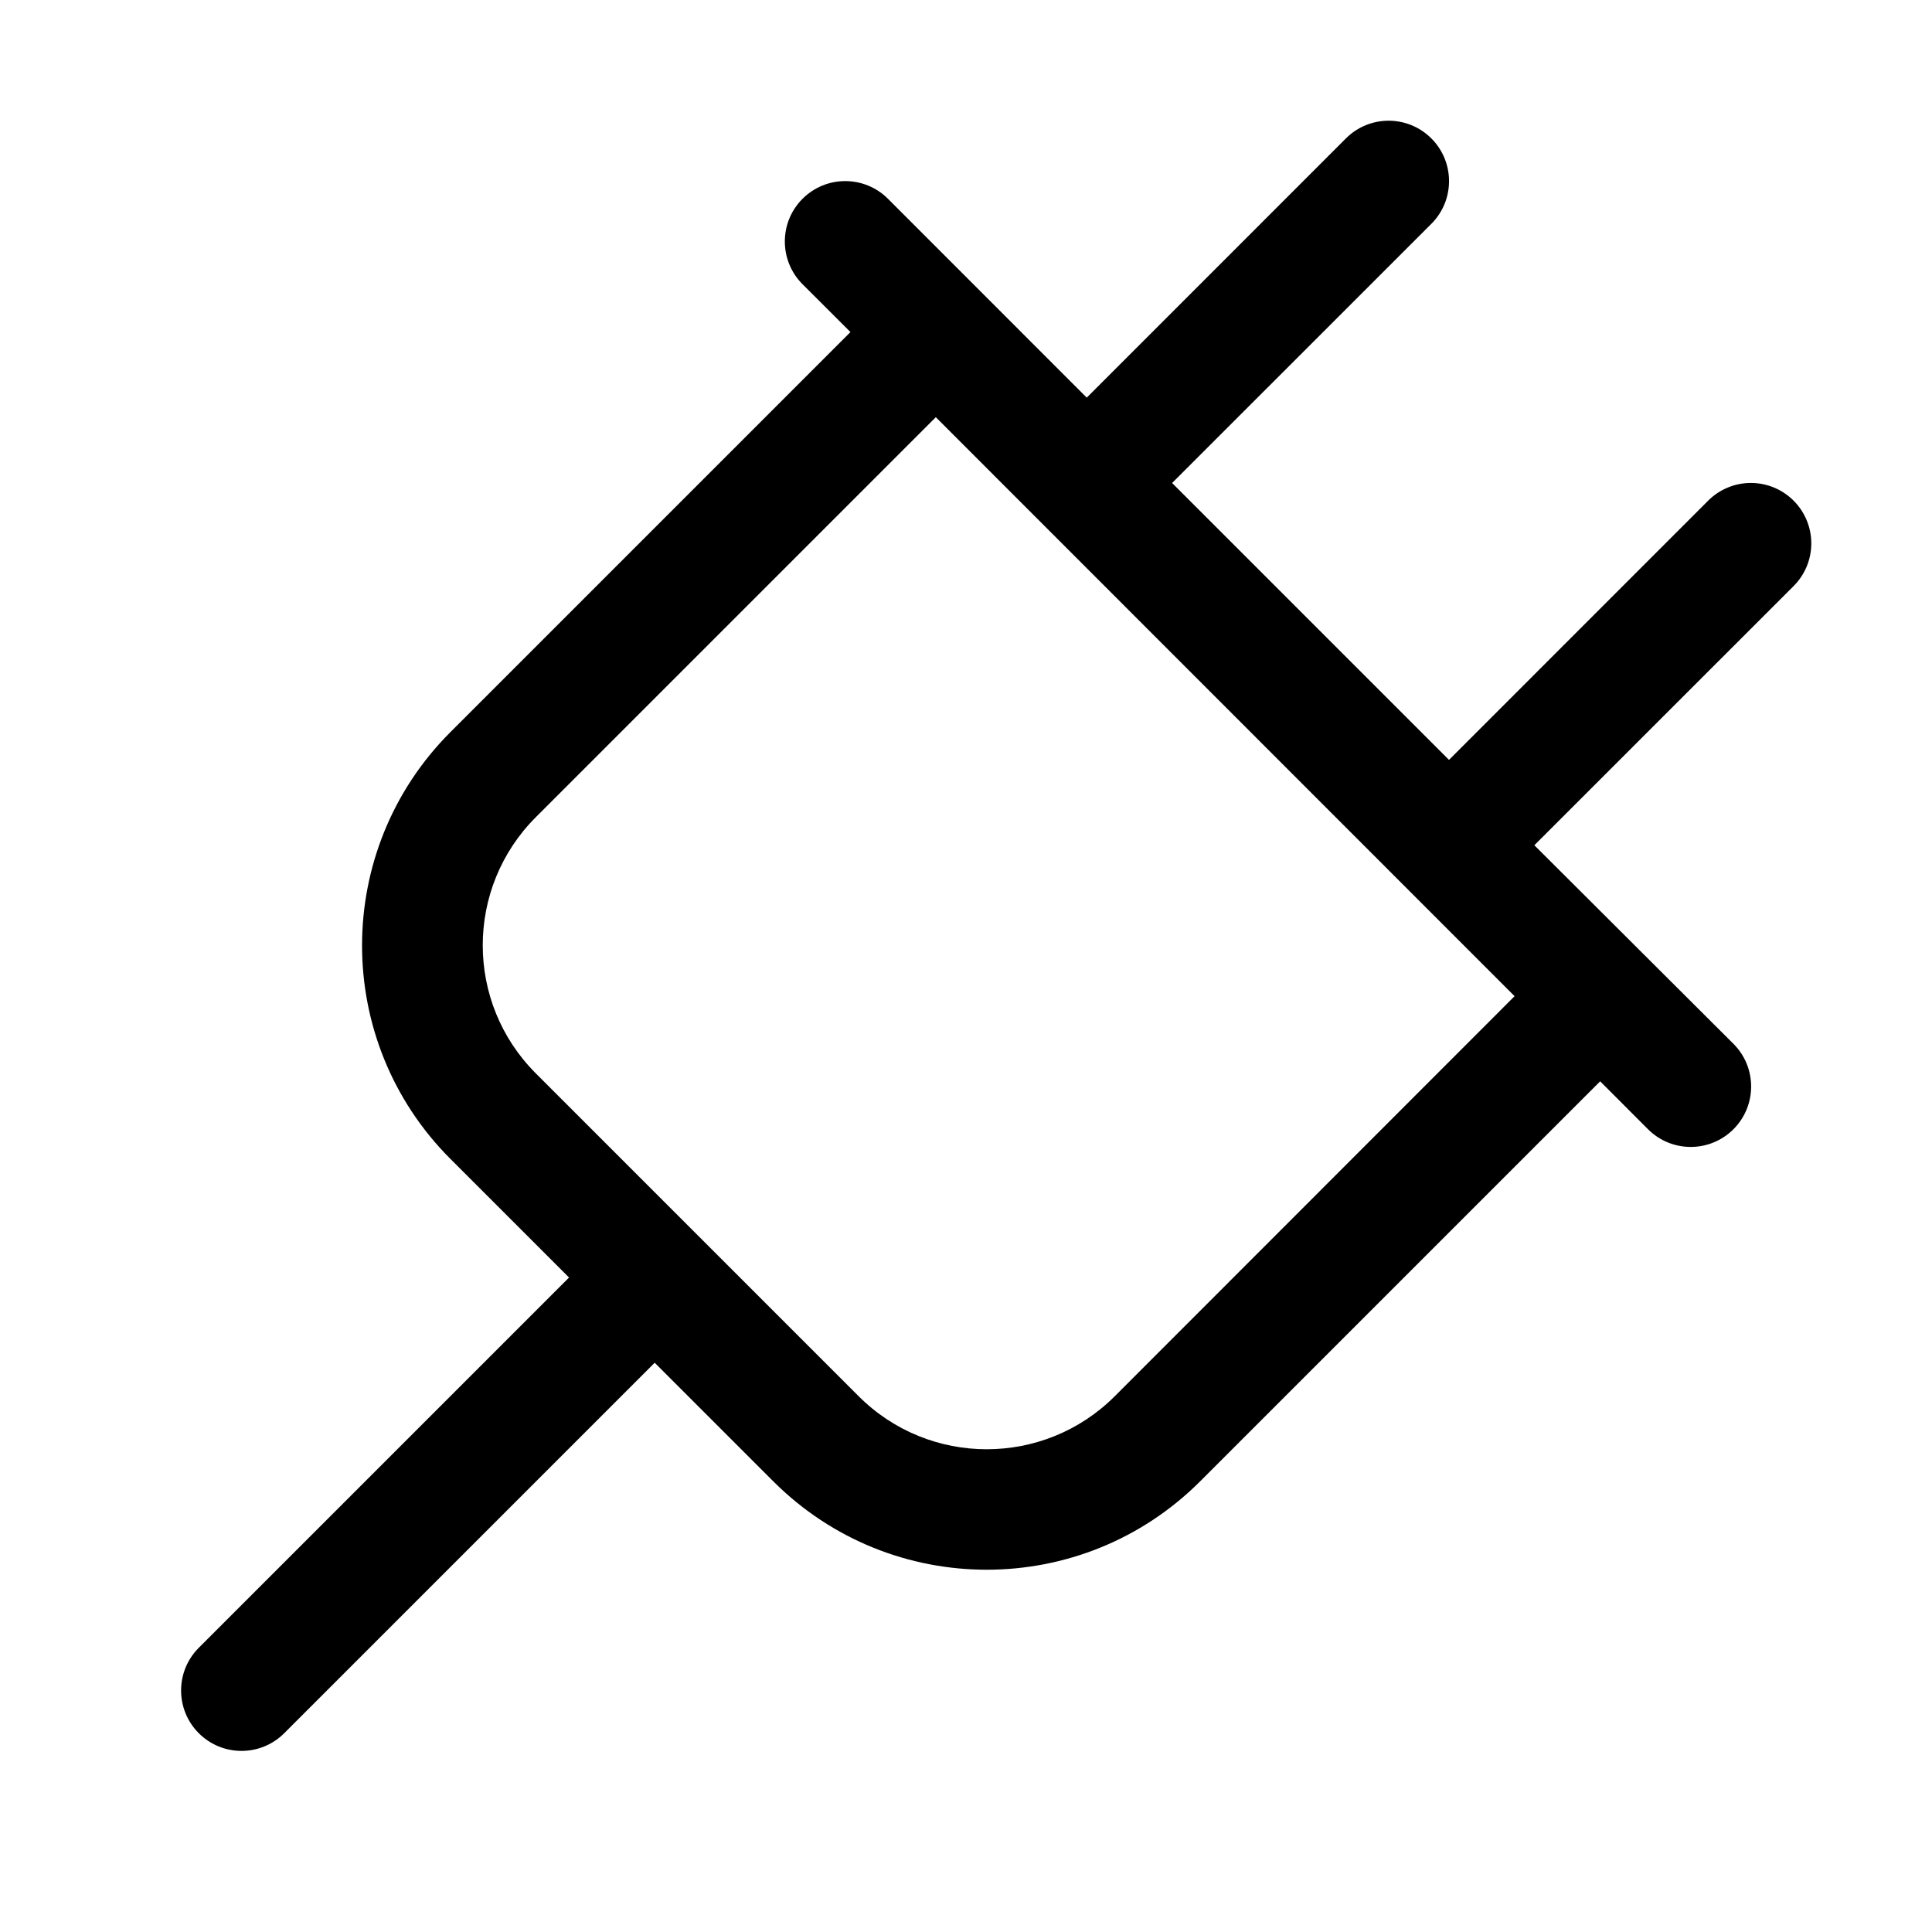
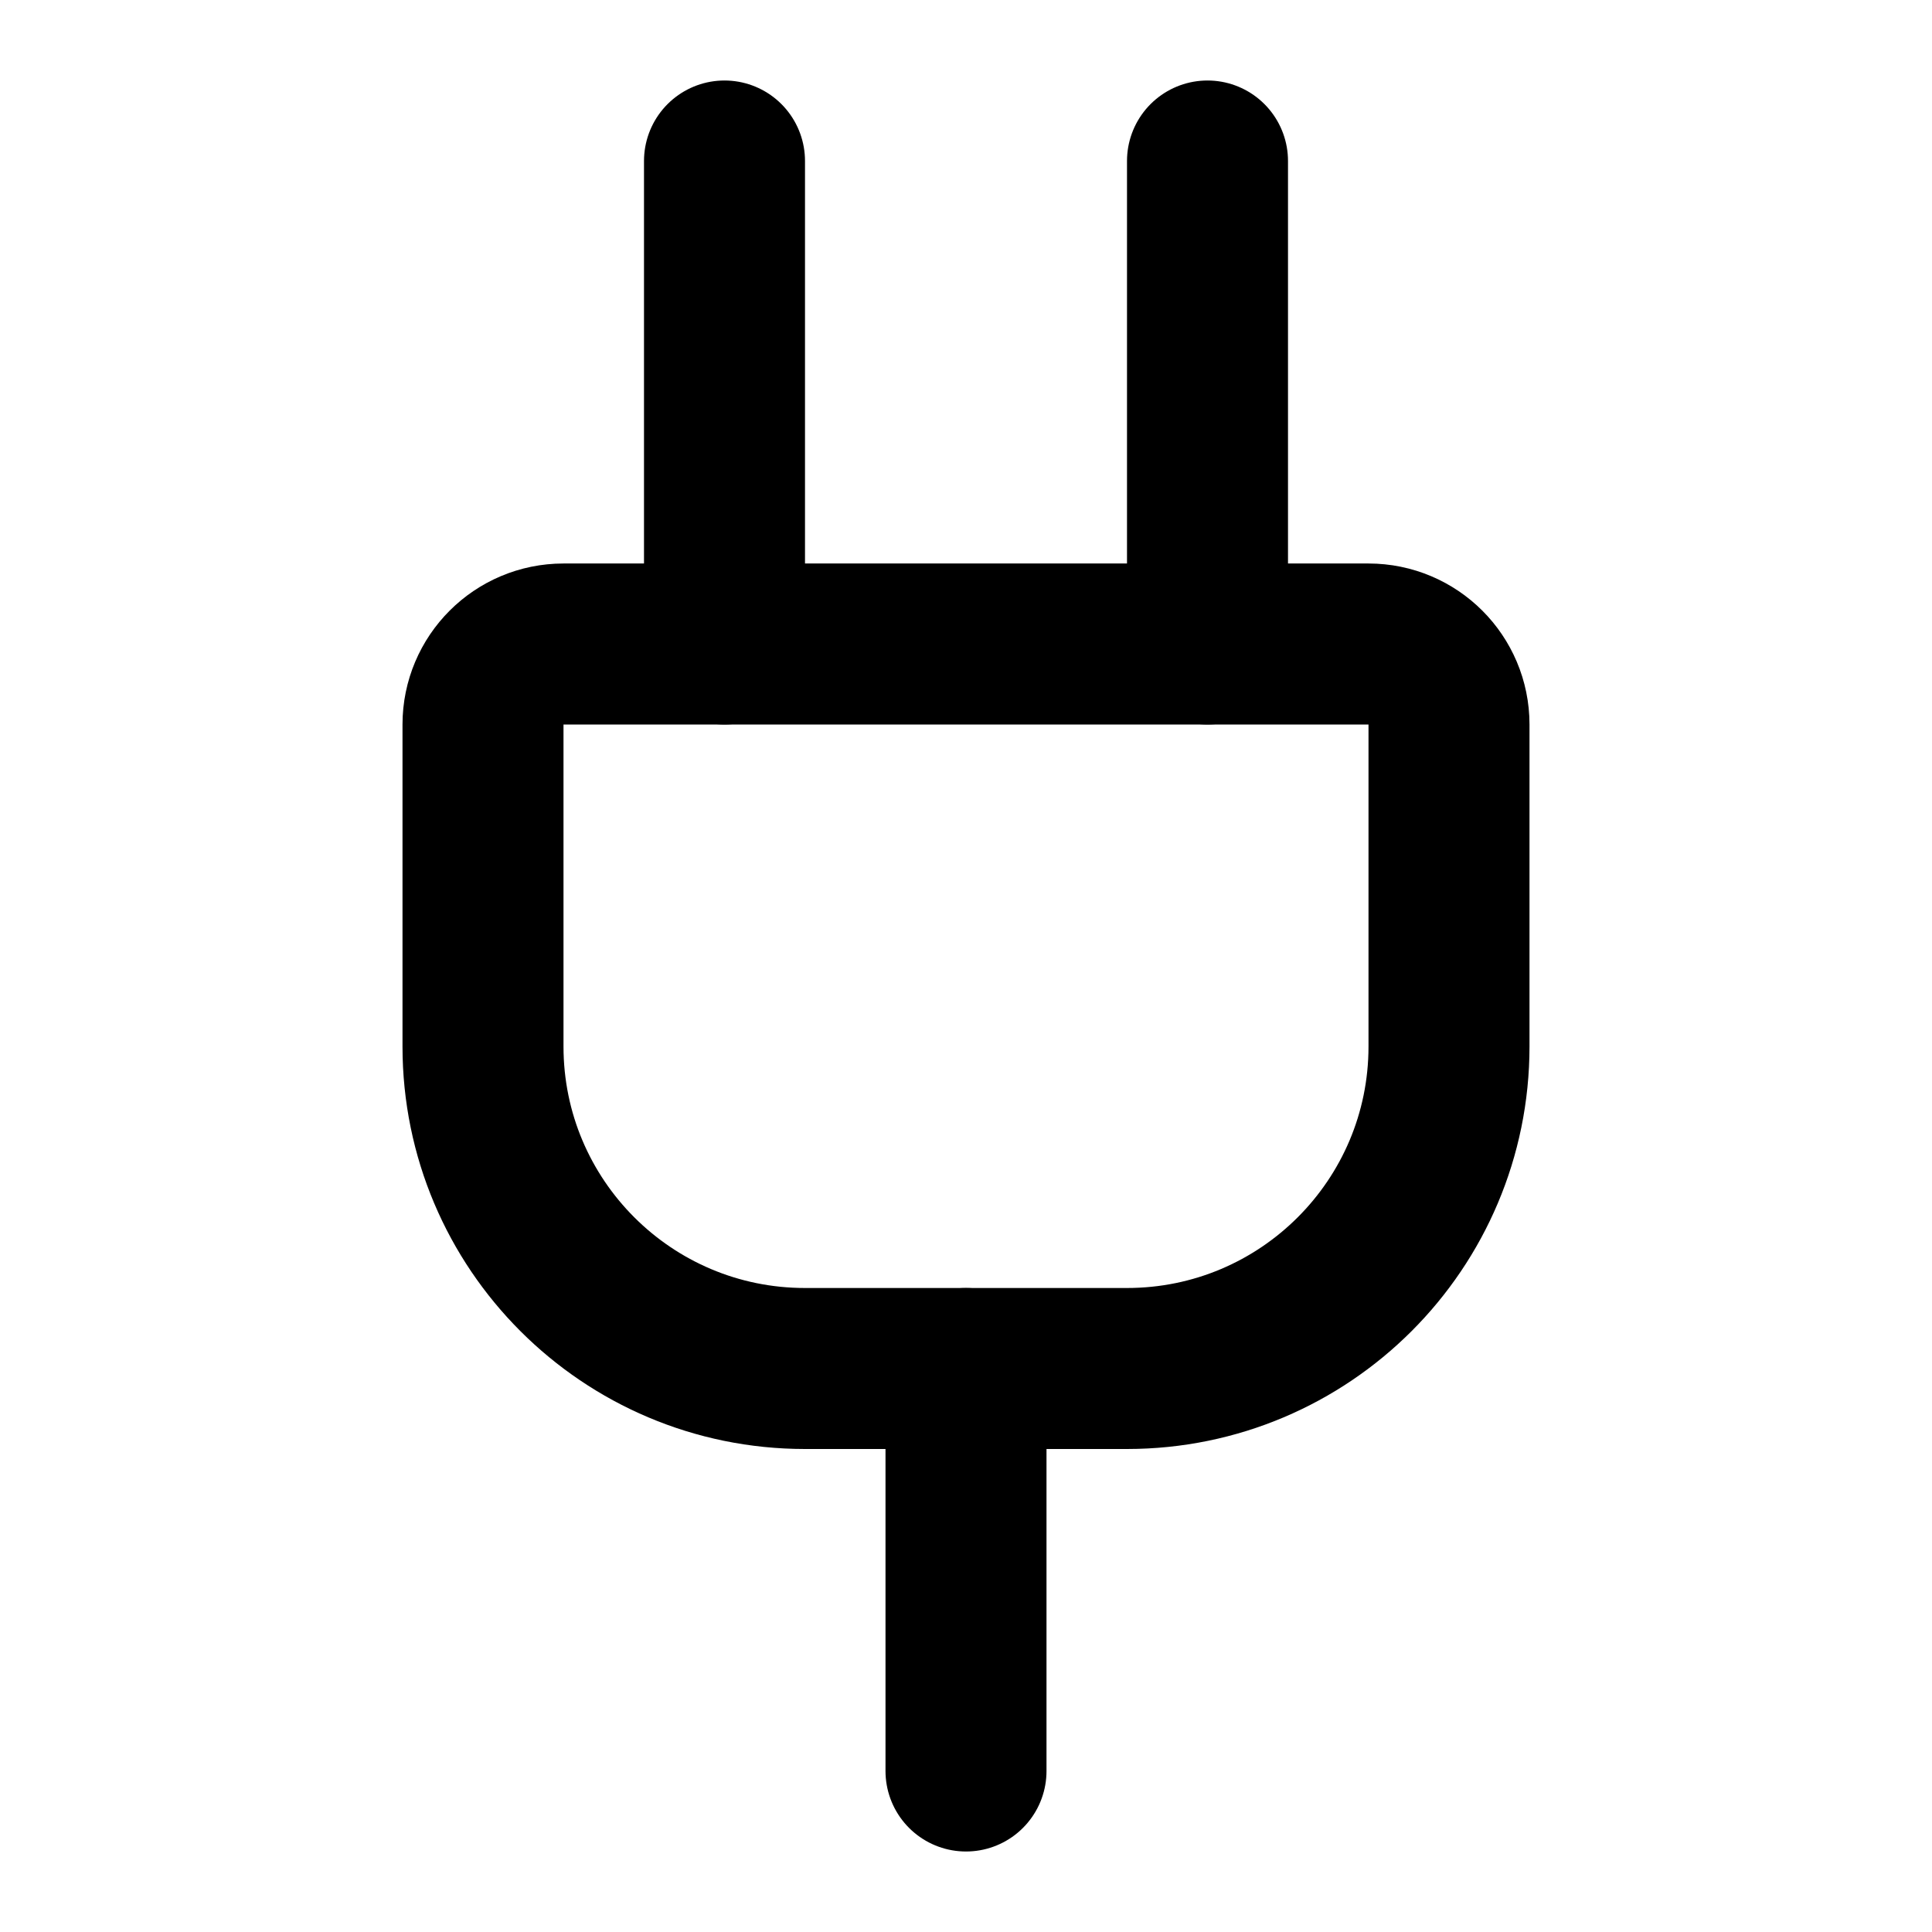
- <svg xmlns="http://www.w3.org/2000/svg" data-delluna-id="dl_0536a540d30a48cb8400" viewBox="0 0 256 256" fill="currentColor">
-   <path d="M237.66,66.34a8,8,0,0,0-11.32,0L192,100.69,155.31,64l34.35-34.34a8,8,0,1,0-11.32-11.32L144,52.69,117.66,26.34a8,8,0,0,0-11.32,11.32L112.69,44l-53,53a40,40,0,0,0,0,56.57l15.71,15.71L26.34,218.34a8,8,0,0,0,11.32,11.32l49.09-49.09,15.71,15.71a40,40,0,0,0,56.57,0l53-53,6.34,6.35a8,8,0,0,0,11.32-11.32L203.31,112l34.35-34.34A8,8,0,0,0,237.66,66.34ZM147.72,185a24,24,0,0,1-33.95,0L71,142.23a24,24,0,0,1,0-33.95l53-53L200.69,132Z" />
+ <svg xmlns="http://www.w3.org/2000/svg" data-delluna-id="dl_f9aa33520b4c45cdaf16" width="24" height="24" viewBox="0 0 24 24" fill="none" stroke="currentColor" stroke-width="2" stroke-linecap="round" stroke-linejoin="round">
+   <path d="M12 22v-5" />
+   <path d="M15 8V2" />
+   <path d="M17 8a1 1 0 0 1 1 1v4a4 4 0 0 1-4 4h-4a4 4 0 0 1-4-4V9a1 1 0 0 1 1-1z" />
+   <path d="M9 8V2" />
</svg>
